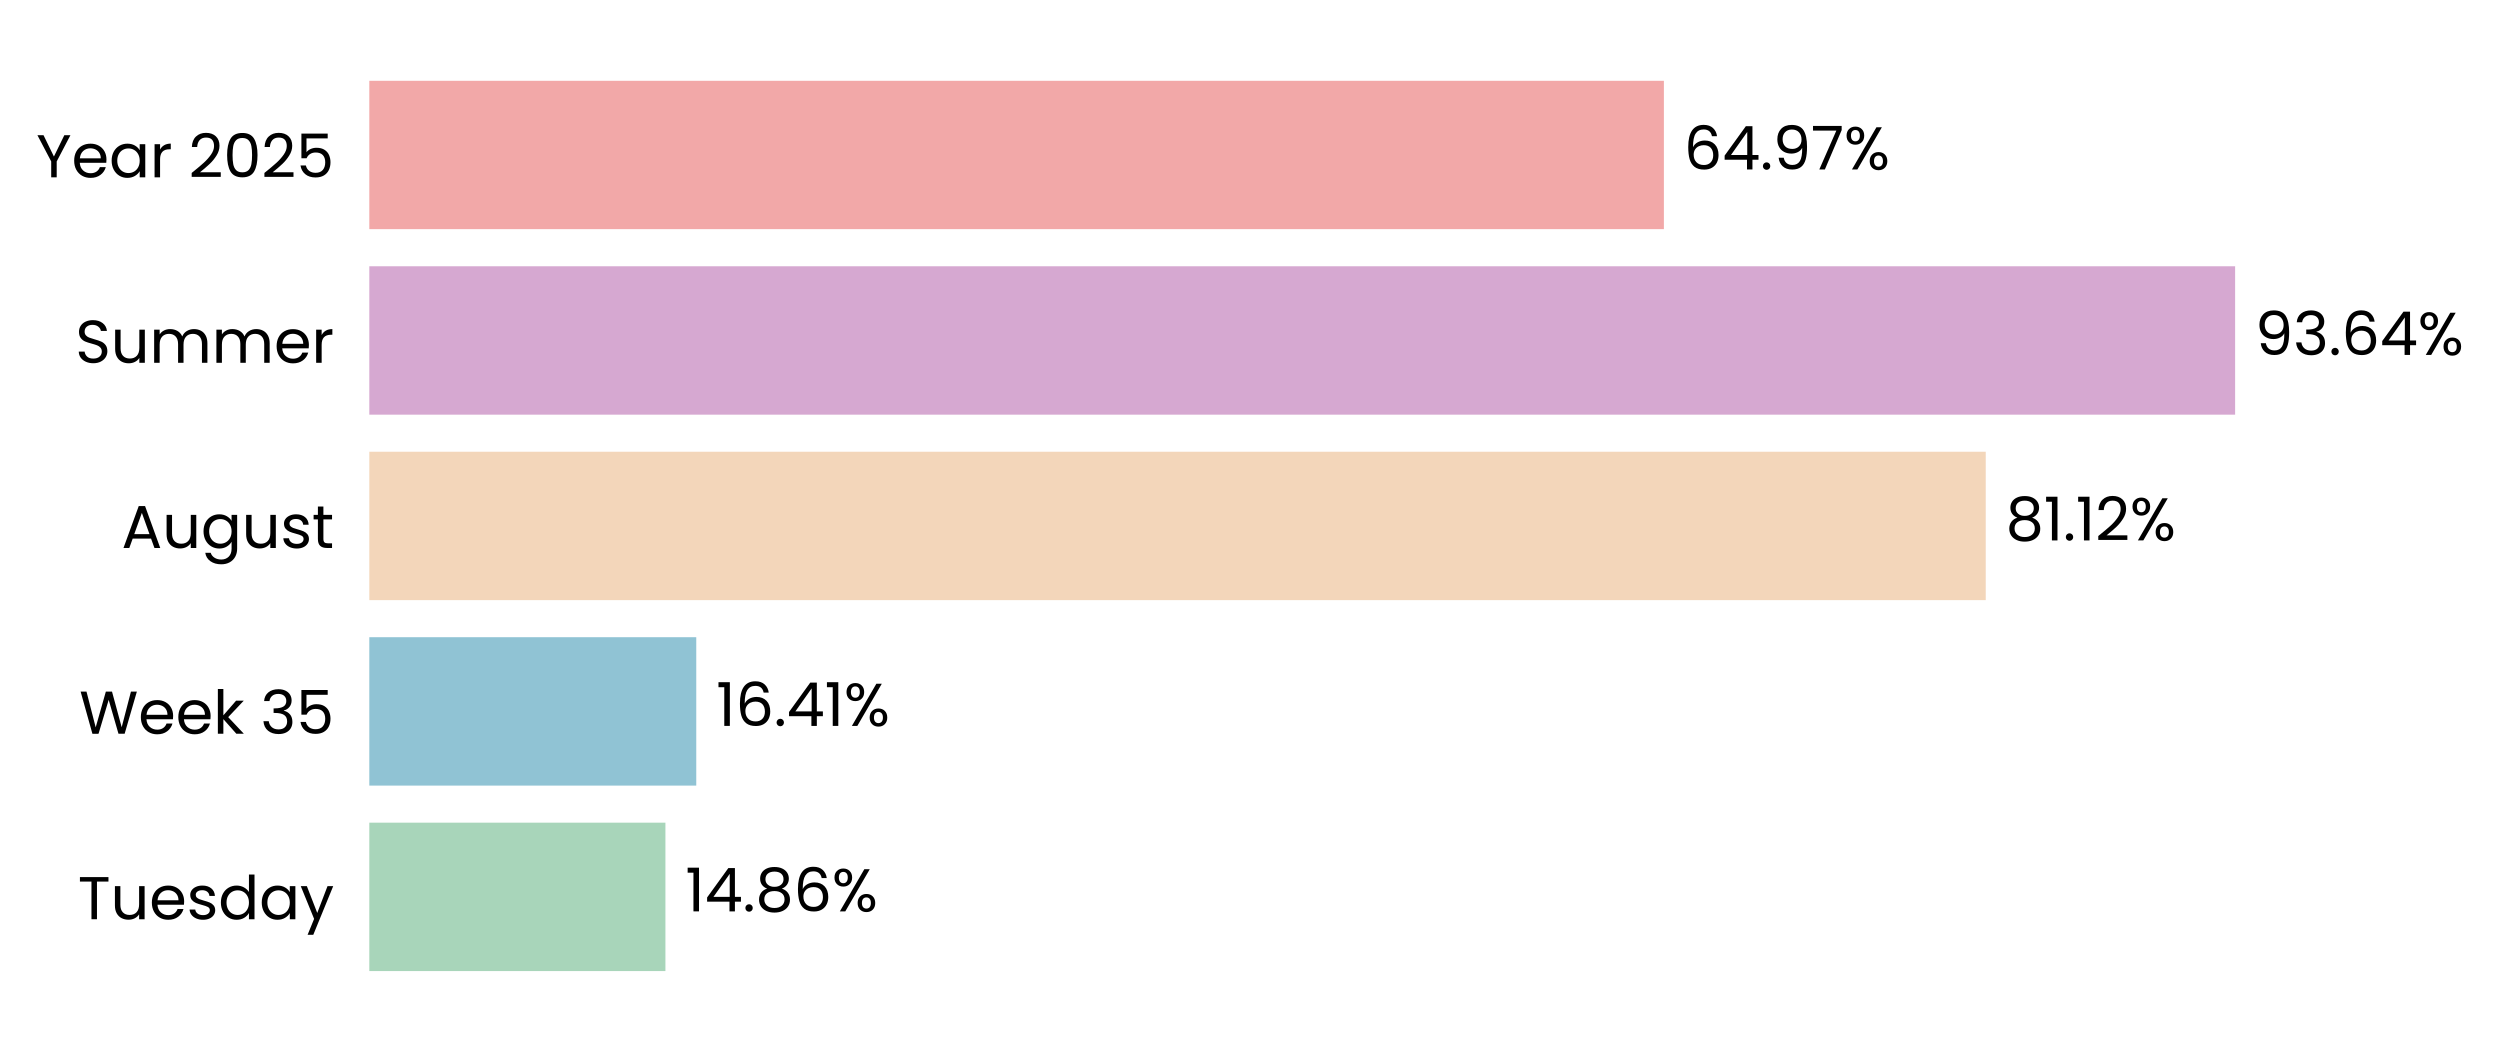
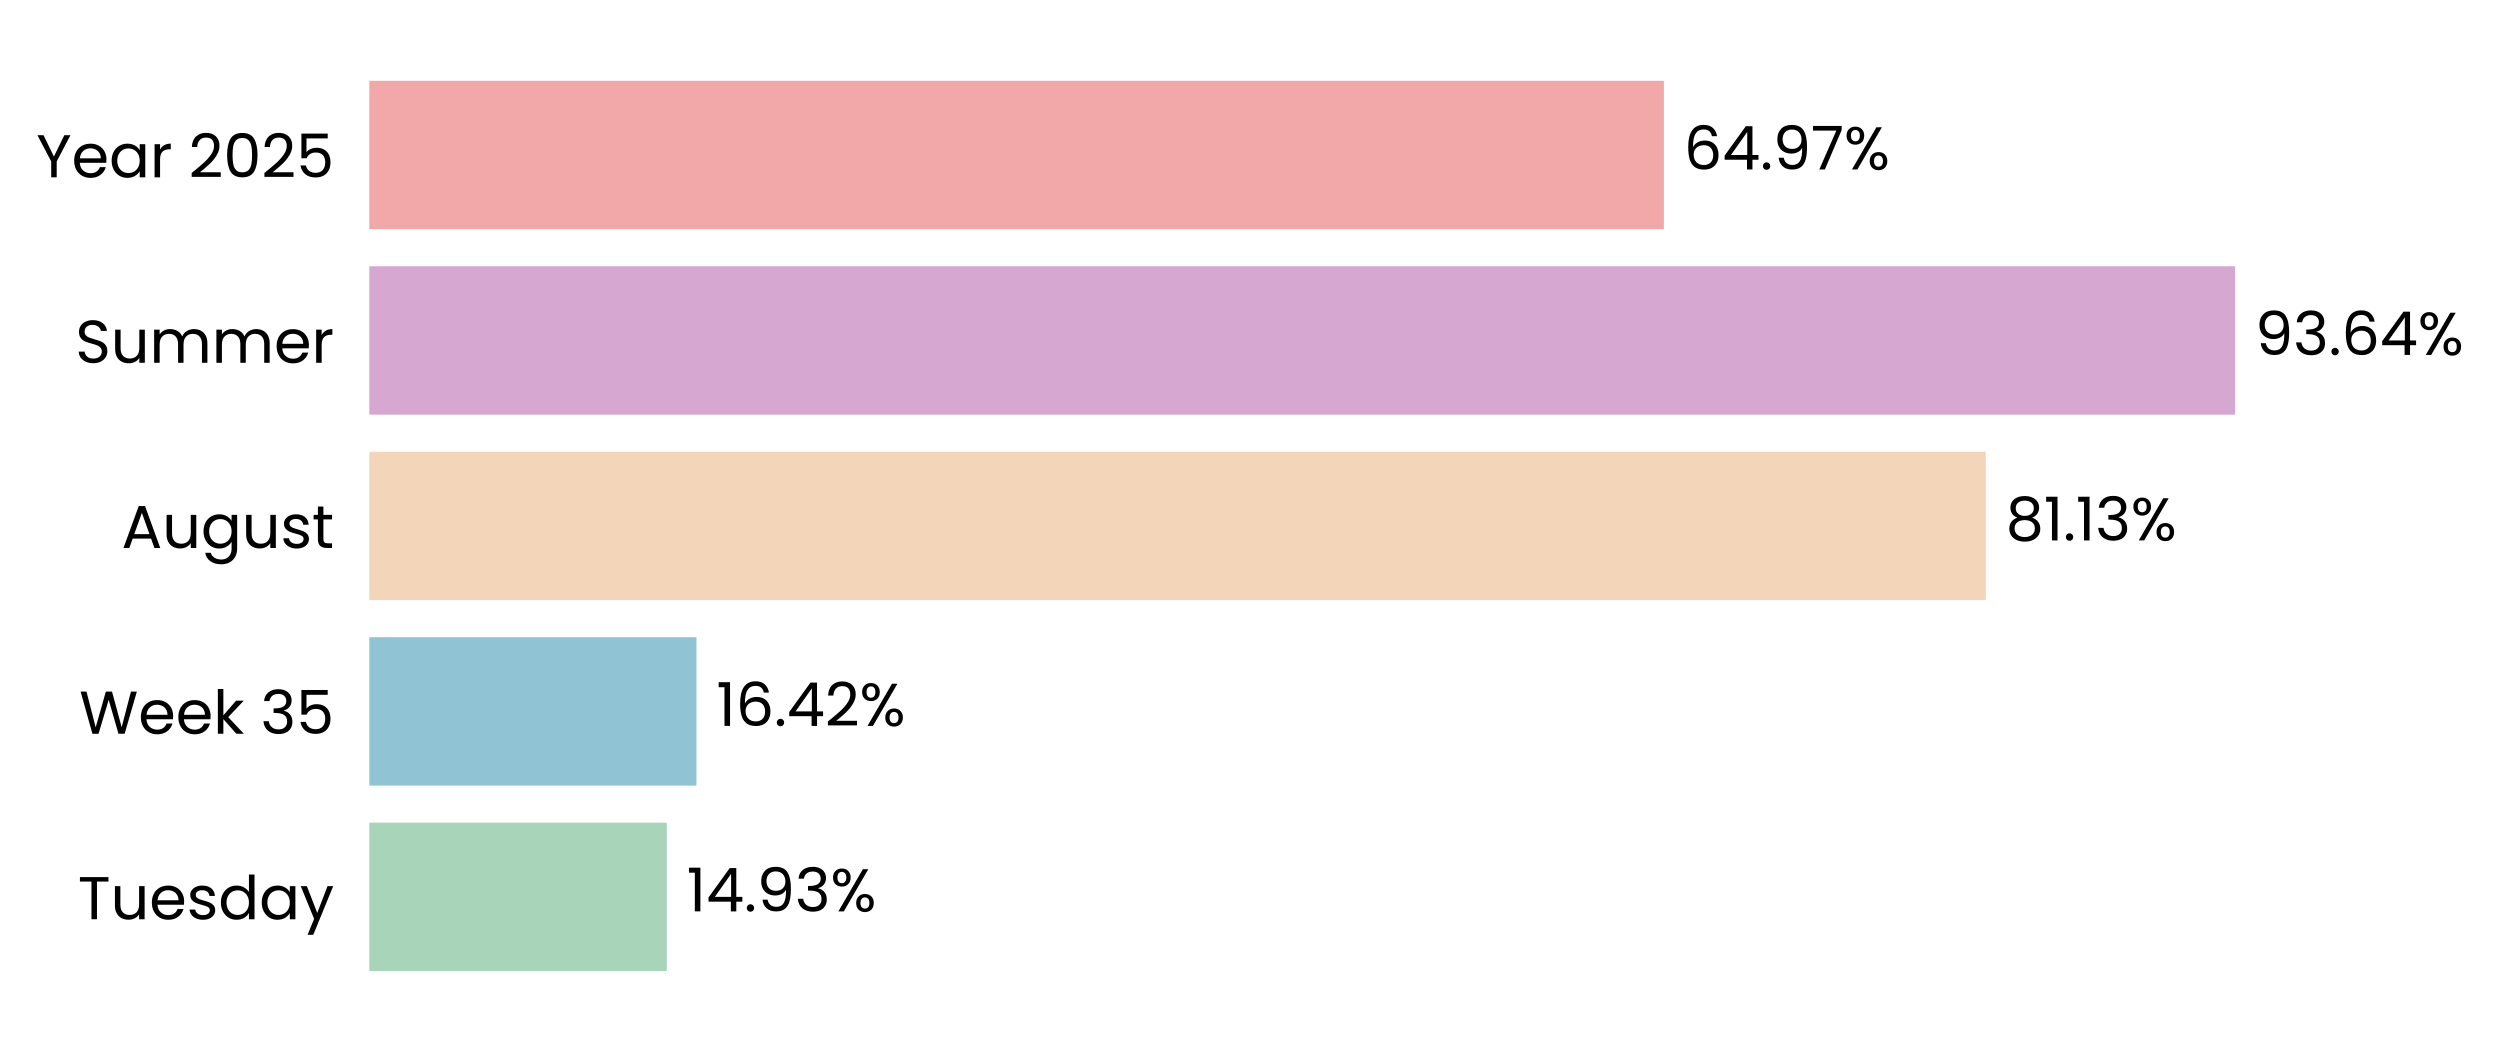
<svg xmlns="http://www.w3.org/2000/svg" xmlns:xlink="http://www.w3.org/1999/xlink" width="496.273pt" height="208.8pt" viewBox="0 0 496.273 208.8" version="1.1">
  <defs>
    <style type="text/css">*{stroke-linejoin: round; stroke-linecap: butt}</style>
  </defs>
  <g id="figure_1">
    <g id="patch_1">
      <path d="M 0 208.8  L 496.273 208.8  L 496.273 0  L 0 0  L 0 208.8  z " style="fill: none" />
    </g>
    <g id="axes_1">
      <g id="patch_2">
-         <path d="M 73.311 201.6  L 468.848 201.6  L 468.848 7.2  L 73.311 7.2  L 73.311 201.6  z " style="fill: none" />
+         <path d="M 73.311 201.6  L 468.845 201.6  L 468.845 7.2  L 73.311 7.2  L 73.311 201.6  z " style="fill: none" />
      </g>
      <g id="patch_3">
-         <path d="M 73.311 192.764  L 132.092 192.764  L 132.092 163.309  L 73.311 163.309  z " clip-path="url(#p12fe9a441a)" style="fill: #a8d5ba" />
+         <path d="M 73.311 192.764  L 132.367 192.764  L 132.367 163.309  L 73.311 163.309  z " clip-path="url(#p458af8e5a5)" style="fill: #a8d5ba" />
      </g>
      <g id="patch_4">
-         <path d="M 73.311 155.945  L 138.214 155.945  L 138.214 126.491  L 73.311 126.491  z " clip-path="url(#p12fe9a441a)" style="fill: #90c3d4" />
+         <path d="M 73.311 155.945  L 138.253 155.945  L 138.253 126.491  L 73.311 126.491  z " clip-path="url(#p458af8e5a5)" style="fill: #90c3d4" />
      </g>
      <g id="patch_5">
-         <path d="M 73.311 119.127  L 394.189 119.127  L 394.189 89.673  L 73.311 89.673  z " clip-path="url(#p12fe9a441a)" style="fill: #f3d6ba" />
+         <path d="M 73.311 119.127  L 394.195 119.127  L 394.195 89.673  L 73.311 89.673  z " clip-path="url(#p458af8e5a5)" style="fill: #f3d6ba" />
      </g>
      <g id="patch_6">
-         <path d="M 73.311 82.309  L 443.691 82.309  L 443.691 52.855  L 73.311 52.855  z " clip-path="url(#p12fe9a441a)" style="fill: #d6a8d1" />
+         <path d="M 73.311 82.309  L 443.691 82.309  L 443.691 52.855  L 73.311 52.855  z " clip-path="url(#p458af8e5a5)" style="fill: #d6a8d1" />
      </g>
      <g id="patch_7">
-         <path d="M 73.311 45.491  L 330.3 45.491  L 330.3 16.036  L 73.311 16.036  z " clip-path="url(#p12fe9a441a)" style="fill: #f2a8a8" />
+         <path d="M 73.311 45.491  L 330.299 45.491  L 330.299 16.036  L 73.311 16.036  z " clip-path="url(#p458af8e5a5)" style="fill: #f2a8a8" />
      </g>
      <g id="matplotlib.axis_1">
        <g id="ytick_1">
          <g id="text_1">
            <g transform="translate(15.4575 182.4764) scale(0.12 -0.12)">
              <defs>
                <path id="Poppins-Regular-54" d="M 3238 4461  L 3238 3987  L 2022 3987  L 2022 0  L 1440 0  L 1440 3987  L 218 3987  L 218 4461  L 3238 4461  z " transform="scale(0.015625)" />
                <path id="Poppins-Regular-75" d="M 3603 3507  L 3603 0  L 3021 0  L 3021 518  Q 2854 250 2556 99  Q 2259 -51 1901 -51  Q 1491 -51 1164 118  Q 838 288 649 627  Q 461 966 461 1453  L 461 3507  L 1037 3507  L 1037 1530  Q 1037 1011 1299 732  Q 1562 454 2016 454  Q 2483 454 2752 742  Q 3021 1030 3021 1581  L 3021 3507  L 3603 3507  z " transform="scale(0.015625)" />
                <path id="Poppins-Regular-65" d="M 3693 1888  Q 3693 1722 3674 1536  L 870 1536  Q 902 1018 1225 726  Q 1549 435 2010 435  Q 2387 435 2640 611  Q 2893 787 2995 1082  L 3622 1082  Q 3482 576 3059 259  Q 2637 -58 2010 -58  Q 1510 -58 1116 166  Q 723 390 499 803  Q 275 1216 275 1760  Q 275 2304 492 2713  Q 710 3123 1104 3344  Q 1498 3565 2010 3565  Q 2509 3565 2893 3347  Q 3277 3130 3485 2749  Q 3693 2368 3693 1888  z M 3091 2010  Q 3091 2342 2944 2582  Q 2797 2822 2544 2947  Q 2291 3072 1984 3072  Q 1542 3072 1232 2790  Q 922 2509 877 2010  L 3091 2010  z " transform="scale(0.015625)" />
                <path id="Poppins-Regular-73" d="M 1734 -58  Q 1331 -58 1011 80  Q 691 218 505 464  Q 320 710 301 1030  L 902 1030  Q 928 768 1149 601  Q 1370 435 1728 435  Q 2061 435 2253 582  Q 2445 730 2445 954  Q 2445 1184 2240 1296  Q 2035 1408 1606 1517  Q 1216 1619 969 1724  Q 723 1830 547 2038  Q 371 2246 371 2586  Q 371 2854 531 3078  Q 691 3302 985 3433  Q 1280 3565 1658 3565  Q 2240 3565 2598 3270  Q 2957 2976 2982 2464  L 2400 2464  Q 2381 2739 2179 2905  Q 1978 3072 1638 3072  Q 1325 3072 1139 2937  Q 954 2803 954 2586  Q 954 2413 1066 2301  Q 1178 2189 1347 2121  Q 1517 2054 1818 1971  Q 2195 1869 2432 1769  Q 2669 1670 2838 1472  Q 3008 1274 3014 954  Q 3014 666 2854 435  Q 2694 205 2403 73  Q 2112 -58 1734 -58  z " transform="scale(0.015625)" />
                <path id="Poppins-Regular-64" d="M 275 1766  Q 275 2304 492 2710  Q 710 3117 1091 3341  Q 1472 3565 1946 3565  Q 2355 3565 2707 3376  Q 3059 3187 3245 2880  L 3245 4736  L 3834 4736  L 3834 0  L 3245 0  L 3245 659  Q 3072 346 2733 144  Q 2394 -58 1939 -58  Q 1472 -58 1091 172  Q 710 403 492 819  Q 275 1235 275 1766  z M 3245 1760  Q 3245 2157 3085 2451  Q 2925 2746 2653 2902  Q 2381 3059 2054 3059  Q 1728 3059 1459 2905  Q 1190 2752 1030 2457  Q 870 2163 870 1766  Q 870 1363 1030 1065  Q 1190 768 1459 611  Q 1728 454 2054 454  Q 2381 454 2653 611  Q 2925 768 3085 1065  Q 3245 1363 3245 1760  z " transform="scale(0.015625)" />
                <path id="Poppins-Regular-61" d="M 275 1766  Q 275 2304 492 2710  Q 710 3117 1091 3341  Q 1472 3565 1939 3565  Q 2400 3565 2739 3366  Q 3078 3168 3245 2867  L 3245 3507  L 3834 3507  L 3834 0  L 3245 0  L 3245 653  Q 3072 346 2729 144  Q 2387 -58 1933 -58  Q 1466 -58 1088 172  Q 710 403 492 819  Q 275 1235 275 1766  z M 3245 1760  Q 3245 2157 3085 2451  Q 2925 2746 2653 2902  Q 2381 3059 2054 3059  Q 1728 3059 1459 2905  Q 1190 2752 1030 2457  Q 870 2163 870 1766  Q 870 1363 1030 1065  Q 1190 768 1459 611  Q 1728 454 2054 454  Q 2381 454 2653 611  Q 2925 768 3085 1065  Q 3245 1363 3245 1760  z " transform="scale(0.015625)" />
                <path id="Poppins-Regular-79" d="M 3514 3507  L 1402 -1651  L 800 -1651  L 1491 38  L 77 3507  L 723 3507  L 1824 666  L 2912 3507  L 3514 3507  z " transform="scale(0.015625)" />
              </defs>
              <use xlink:href="#Poppins-Regular-54" />
              <use xlink:href="#Poppins-Regular-75" transform="translate(54.09999 0)" />
              <use xlink:href="#Poppins-Regular-65" transform="translate(118.1 0)" />
              <use xlink:href="#Poppins-Regular-73" transform="translate(180.1 0)" />
              <use xlink:href="#Poppins-Regular-64" transform="translate(232.3 0)" />
              <use xlink:href="#Poppins-Regular-61" transform="translate(299.8999 0)" />
              <use xlink:href="#Poppins-Regular-79" transform="translate(367.4999 0)" />
            </g>
          </g>
        </g>
        <g id="ytick_2">
          <g id="text_2">
            <g transform="translate(15.73125 145.6582) scale(0.12 -0.12)">
              <defs>
                <path id="Poppins-Regular-57" d="M 6099 4461  L 4806 0  L 4154 0  L 3117 3590  L 2042 0  L 1395 -6  L 147 4461  L 768 4461  L 1741 678  L 2816 4461  L 3469 4461  L 4493 691  L 5472 4461  L 6099 4461  z " transform="scale(0.015625)" />
                <path id="Poppins-Regular-6b" d="M 2451 0  L 1075 1549  L 1075 0  L 493 0  L 493 4736  L 1075 4736  L 1075 1952  L 2426 3507  L 3238 3507  L 1587 1760  L 3245 0  L 2451 0  z " transform="scale(0.015625)" />
                <path id="Poppins-Regular-20" transform="scale(0.015625)" />
                <path id="Poppins-Regular-33" d="M 384 3462  Q 429 4051 838 4384  Q 1248 4717 1901 4717  Q 2336 4717 2653 4560  Q 2970 4403 3133 4134  Q 3296 3866 3296 3526  Q 3296 3130 3069 2842  Q 2842 2554 2477 2470  L 2477 2438  Q 2893 2336 3136 2035  Q 3379 1734 3379 1248  Q 3379 883 3212 592  Q 3046 301 2713 134  Q 2381 -32 1914 -32  Q 1235 -32 800 323  Q 365 678 314 1331  L 877 1331  Q 922 947 1190 704  Q 1459 461 1907 461  Q 2355 461 2588 694  Q 2822 928 2822 1299  Q 2822 1779 2502 1990  Q 2182 2202 1536 2202  L 1389 2202  L 1389 2688  L 1542 2688  Q 2131 2694 2432 2883  Q 2733 3072 2733 3469  Q 2733 3808 2512 4013  Q 2291 4218 1882 4218  Q 1485 4218 1241 4013  Q 998 3808 954 3462  L 384 3462  z " transform="scale(0.015625)" />
                <path id="Poppins-Regular-35" d="M 3347 4122  L 1101 4122  L 1101 2662  Q 1248 2867 1536 2998  Q 1824 3130 2157 3130  Q 2688 3130 3021 2909  Q 3354 2688 3498 2339  Q 3642 1990 3642 1600  Q 3642 1139 3469 774  Q 3296 410 2941 198  Q 2586 -13 2061 -13  Q 1389 -13 973 332  Q 557 678 467 1254  L 1037 1254  Q 1120 890 1389 685  Q 1658 480 2067 480  Q 2573 480 2829 784  Q 3085 1088 3085 1587  Q 3085 2086 2829 2358  Q 2573 2630 2074 2630  Q 1734 2630 1481 2467  Q 1229 2304 1114 2022  L 563 2022  L 563 4634  L 3347 4634  L 3347 4122  z " transform="scale(0.015625)" />
              </defs>
              <use xlink:href="#Poppins-Regular-57" />
              <use xlink:href="#Poppins-Regular-65" transform="translate(97.59999 0)" />
              <use xlink:href="#Poppins-Regular-65" transform="translate(159.6 0)" />
              <use xlink:href="#Poppins-Regular-6b" transform="translate(221.6 0)" />
              <use xlink:href="#Poppins-Regular-20" transform="translate(273.0999 0)" />
              <use xlink:href="#Poppins-Regular-33" transform="translate(299.7999 0)" />
              <use xlink:href="#Poppins-Regular-35" transform="translate(358.6999 0)" />
            </g>
          </g>
        </g>
        <g id="ytick_3">
          <g id="text_3">
            <g transform="translate(24.11812 108.78) scale(0.12 -0.12)">
              <defs>
                <path id="Poppins-Regular-41" d="M 3130 992  L 1184 992  L 826 0  L 211 0  L 1824 4435  L 2496 4435  L 4102 0  L 3488 0  L 3130 992  z M 2963 1466  L 2157 3718  L 1350 1466  L 2963 1466  z " transform="scale(0.015625)" />
                <path id="Poppins-Regular-67" d="M 1939 3565  Q 2394 3565 2736 3366  Q 3078 3168 3245 2867  L 3245 3507  L 3834 3507  L 3834 -77  Q 3834 -557 3629 -931  Q 3424 -1306 3043 -1517  Q 2662 -1728 2157 -1728  Q 1466 -1728 1005 -1401  Q 544 -1075 461 -512  L 1037 -512  Q 1133 -832 1433 -1027  Q 1734 -1222 2157 -1222  Q 2637 -1222 2941 -921  Q 3245 -621 3245 -77  L 3245 659  Q 3072 352 2733 147  Q 2394 -58 1939 -58  Q 1472 -58 1091 172  Q 710 403 492 819  Q 275 1235 275 1766  Q 275 2304 492 2710  Q 710 3117 1091 3341  Q 1472 3565 1939 3565  z M 3245 1760  Q 3245 2157 3085 2451  Q 2925 2746 2653 2902  Q 2381 3059 2054 3059  Q 1728 3059 1459 2905  Q 1190 2752 1030 2457  Q 870 2163 870 1766  Q 870 1363 1030 1065  Q 1190 768 1459 611  Q 1728 454 2054 454  Q 2381 454 2653 611  Q 2925 768 3085 1065  Q 3245 1363 3245 1760  z " transform="scale(0.015625)" />
                <path id="Poppins-Regular-74" d="M 1203 3027  L 1203 960  Q 1203 704 1312 598  Q 1421 493 1690 493  L 2118 493  L 2118 0  L 1594 0  Q 1107 0 864 224  Q 621 448 621 960  L 621 3027  L 166 3027  L 166 3507  L 621 3507  L 621 4390  L 1203 4390  L 1203 3507  L 2118 3507  L 2118 3027  L 1203 3027  z " transform="scale(0.015625)" />
              </defs>
              <use xlink:href="#Poppins-Regular-41" />
              <use xlink:href="#Poppins-Regular-75" transform="translate(67.39999 0)" />
              <use xlink:href="#Poppins-Regular-67" transform="translate(131.4 0)" />
              <use xlink:href="#Poppins-Regular-75" transform="translate(199 0)" />
              <use xlink:href="#Poppins-Regular-73" transform="translate(263 0)" />
              <use xlink:href="#Poppins-Regular-74" transform="translate(315.2 0)" />
            </g>
          </g>
        </g>
        <g id="ytick_4">
          <g id="text_4">
            <g transform="translate(14.95125 72.02182) scale(0.12 -0.12)">
              <defs>
                <path id="Poppins-Regular-53" d="M 1907 -45  Q 1466 -45 1117 112  Q 768 269 569 547  Q 371 826 365 1190  L 986 1190  Q 1018 877 1245 662  Q 1472 448 1907 448  Q 2323 448 2563 656  Q 2803 864 2803 1190  Q 2803 1446 2662 1606  Q 2522 1766 2310 1849  Q 2099 1933 1741 2029  Q 1299 2144 1033 2259  Q 768 2374 579 2620  Q 390 2867 390 3283  Q 390 3648 576 3929  Q 762 4211 1098 4364  Q 1434 4518 1869 4518  Q 2496 4518 2896 4204  Q 3296 3891 3347 3373  L 2707 3373  Q 2675 3629 2438 3824  Q 2202 4019 1811 4019  Q 1446 4019 1216 3830  Q 986 3642 986 3302  Q 986 3059 1123 2905  Q 1261 2752 1462 2672  Q 1664 2592 2029 2490  Q 2470 2368 2739 2249  Q 3008 2131 3200 1884  Q 3392 1638 3392 1216  Q 3392 890 3219 602  Q 3046 314 2707 134  Q 2368 -45 1907 -45  z " transform="scale(0.015625)" />
                <path id="Poppins-Regular-6d" d="M 4710 3571  Q 5120 3571 5440 3401  Q 5760 3232 5945 2893  Q 6131 2554 6131 2067  L 6131 0  L 5555 0  L 5555 1984  Q 5555 2509 5296 2787  Q 5037 3066 4595 3066  Q 4141 3066 3872 2774  Q 3603 2483 3603 1933  L 3603 0  L 3027 0  L 3027 1984  Q 3027 2509 2768 2787  Q 2509 3066 2067 3066  Q 1613 3066 1344 2774  Q 1075 2483 1075 1933  L 1075 0  L 493 0  L 493 3507  L 1075 3507  L 1075 3002  Q 1248 3277 1539 3424  Q 1830 3571 2182 3571  Q 2624 3571 2963 3372  Q 3302 3174 3469 2790  Q 3616 3162 3955 3366  Q 4294 3571 4710 3571  z " transform="scale(0.015625)" />
                <path id="Poppins-Regular-72" d="M 1075 2938  Q 1229 3238 1513 3404  Q 1798 3571 2208 3571  L 2208 2970  L 2054 2970  Q 1075 2970 1075 1907  L 1075 0  L 493 0  L 493 3507  L 1075 3507  L 1075 2938  z " transform="scale(0.015625)" />
              </defs>
              <use xlink:href="#Poppins-Regular-53" />
              <use xlink:href="#Poppins-Regular-75" transform="translate(58.7 0)" />
              <use xlink:href="#Poppins-Regular-6d" transform="translate(122.7 0)" />
              <use xlink:href="#Poppins-Regular-6d" transform="translate(225.7 0)" />
              <use xlink:href="#Poppins-Regular-65" transform="translate(328.7 0)" />
              <use xlink:href="#Poppins-Regular-72" transform="translate(390.6999 0)" />
            </g>
          </g>
        </g>
        <g id="ytick_5">
          <g id="text_5">
            <g transform="translate(7.2 35.20364) scale(0.12 -0.12)">
              <defs>
                <path id="Poppins-Regular-59" d="M 3616 4461  L 2163 1683  L 2163 0  L 1581 0  L 1581 1683  L 122 4461  L 768 4461  L 1869 2202  L 2970 4461  L 3616 4461  z " transform="scale(0.015625)" />
                <path id="Poppins-Regular-32" d="M 326 467  Q 1139 1120 1600 1539  Q 2061 1958 2377 2416  Q 2694 2874 2694 3315  Q 2694 3731 2492 3971  Q 2291 4211 1843 4211  Q 1408 4211 1168 3939  Q 928 3667 909 3213  L 346 3213  Q 371 3930 780 4320  Q 1190 4710 1837 4710  Q 2496 4710 2883 4345  Q 3270 3981 3270 3341  Q 3270 2810 2953 2307  Q 2637 1805 2233 1424  Q 1830 1043 1203 538  L 3405 538  L 3405 51  L 326 51  L 326 467  z " transform="scale(0.015625)" />
                <path id="Poppins-Regular-30" d="M 397 2362  Q 397 3462 755 4080  Q 1114 4698 2010 4698  Q 2899 4698 3257 4080  Q 3616 3462 3616 2362  Q 3616 1242 3257 621  Q 2899 0 2010 0  Q 1114 0 755 621  Q 397 1242 397 2362  z M 3040 2362  Q 3040 2918 2966 3305  Q 2893 3693 2665 3929  Q 2438 4166 2010 4166  Q 1574 4166 1347 3929  Q 1120 3693 1046 3305  Q 973 2918 973 2362  Q 973 1786 1046 1395  Q 1120 1005 1347 768  Q 1574 531 2010 531  Q 2438 531 2665 768  Q 2893 1005 2966 1395  Q 3040 1786 3040 2362  z " transform="scale(0.015625)" />
              </defs>
              <use xlink:href="#Poppins-Regular-59" />
              <use xlink:href="#Poppins-Regular-65" transform="translate(58.39999 0)" />
              <use xlink:href="#Poppins-Regular-61" transform="translate(120.4 0)" />
              <use xlink:href="#Poppins-Regular-72" transform="translate(188 0)" />
              <use xlink:href="#Poppins-Regular-20" transform="translate(225.3 0)" />
              <use xlink:href="#Poppins-Regular-32" transform="translate(252 0)" />
              <use xlink:href="#Poppins-Regular-30" transform="translate(309.4999 0)" />
              <use xlink:href="#Poppins-Regular-32" transform="translate(372.2999 0)" />
              <use xlink:href="#Poppins-Regular-35" transform="translate(429.7999 0)" />
            </g>
          </g>
        </g>
      </g>
      <g id="text_6">
-         <g transform="translate(136.0478 180.9164) scale(0.12 -0.12)">
+         <g transform="translate(136.322 180.9164) scale(0.12 -0.12)">
          <defs>
            <path id="Poppins-Regular-31" d="M 243 4096  L 243 4627  L 1446 4627  L 1446 0  L 858 0  L 858 4096  L 243 4096  z " transform="scale(0.015625)" />
            <path id="Poppins-Regular-34" d="M 256 1030  L 256 1472  L 2502 4582  L 3200 4582  L 3200 1536  L 3840 1536  L 3840 1030  L 3200 1030  L 3200 0  L 2624 0  L 2624 1030  L 256 1030  z M 2650 3974  L 928 1536  L 2650 1536  L 2650 3974  z " transform="scale(0.015625)" />
            <path id="Poppins-Regular-2e" d="M 678 -38  Q 512 -38 397 77  Q 282 192 282 358  Q 282 525 397 640  Q 512 755 678 755  Q 838 755 950 640  Q 1062 525 1062 358  Q 1062 192 950 77  Q 838 -38 678 -38  z " transform="scale(0.015625)" />
-             <path id="Poppins-Regular-38" d="M 1242 2406  Q 883 2547 691 2816  Q 499 3085 499 3469  Q 499 3814 672 4092  Q 845 4371 1187 4534  Q 1530 4698 2016 4698  Q 2502 4698 2844 4534  Q 3187 4371 3363 4092  Q 3539 3814 3539 3469  Q 3539 3098 3340 2819  Q 3142 2541 2797 2406  Q 3194 2285 3427 1981  Q 3661 1677 3661 1248  Q 3661 832 3456 521  Q 3251 211 2876 41  Q 2502 -128 2016 -128  Q 1530 -128 1162 41  Q 794 211 589 521  Q 384 832 384 1248  Q 384 1677 614 1984  Q 845 2291 1242 2406  z M 2976 3398  Q 2976 3789 2720 4000  Q 2464 4211 2016 4211  Q 1574 4211 1318 4000  Q 1062 3789 1062 3392  Q 1062 3034 1328 2816  Q 1594 2598 2016 2598  Q 2445 2598 2710 2819  Q 2976 3040 2976 3398  z M 2016 2150  Q 1542 2150 1241 1929  Q 941 1709 941 1267  Q 941 858 1232 608  Q 1523 358 2016 358  Q 2509 358 2797 608  Q 3085 858 3085 1267  Q 3085 1696 2790 1923  Q 2496 2150 2016 2150  z " transform="scale(0.015625)" />
-             <path id="Poppins-Regular-36" d="M 2976 3526  Q 2835 4237 2099 4237  Q 1530 4237 1248 3798  Q 966 3360 973 2355  Q 1120 2688 1462 2877  Q 1805 3066 2227 3066  Q 2886 3066 3280 2656  Q 3674 2246 3674 1523  Q 3674 1088 3504 742  Q 3334 397 2992 192  Q 2650 -13 2163 -13  Q 1504 -13 1133 281  Q 762 576 614 1094  Q 467 1613 467 2374  Q 467 4723 2106 4723  Q 2733 4723 3091 4384  Q 3450 4045 3514 3526  L 2976 3526  z M 2106 2573  Q 1830 2573 1587 2461  Q 1344 2349 1193 2121  Q 1043 1894 1043 1568  Q 1043 1082 1324 778  Q 1606 474 2131 474  Q 2579 474 2844 752  Q 3110 1030 3110 1504  Q 3110 2003 2854 2288  Q 2598 2573 2106 2573  z " transform="scale(0.015625)" />
+             <path id="Poppins-Regular-39" d="M 1146 1242  Q 1210 877 1443 678  Q 1677 480 2074 480  Q 2605 480 2857 896  Q 3110 1312 3098 2298  Q 2963 2010 2649 1846  Q 2336 1683 1952 1683  Q 1523 1683 1187 1859  Q 851 2035 659 2374  Q 467 2714 467 3194  Q 467 3878 864 4297  Q 1261 4717 1990 4717  Q 2886 4717 3248 4134  Q 3610 3552 3610 2400  Q 3610 1594 3466 1069  Q 3322 544 2979 269  Q 2637 -6 2042 -6  Q 1389 -6 1024 346  Q 659 698 608 1242  L 1146 1242  z M 2048 2176  Q 2477 2176 2752 2441  Q 3027 2707 3027 3162  Q 3027 3642 2758 3936  Q 2490 4230 2003 4230  Q 1555 4230 1289 3948  Q 1024 3667 1024 3206  Q 1024 2739 1286 2457  Q 1549 2176 2048 2176  z " transform="scale(0.015625)" />
            <path id="Poppins-Regular-25" d="M 269 3584  Q 269 4019 531 4278  Q 794 4538 1203 4538  Q 1613 4538 1875 4278  Q 2138 4019 2138 3584  Q 2138 3142 1875 2883  Q 1613 2624 1203 2624  Q 794 2624 531 2883  Q 269 3142 269 3584  z M 4006 4467  L 1414 0  L 838 0  L 3430 4467  L 4006 4467  z M 1203 4179  Q 986 4179 861 4028  Q 736 3878 736 3584  Q 736 3290 861 3136  Q 986 2982 1203 2982  Q 1421 2982 1549 3139  Q 1677 3296 1677 3584  Q 1677 3878 1549 4028  Q 1421 4179 1203 4179  z M 2720 883  Q 2720 1325 2982 1584  Q 3245 1843 3654 1843  Q 4064 1843 4323 1584  Q 4582 1325 4582 883  Q 4582 448 4323 185  Q 4064 -77 3654 -77  Q 3245 -77 2982 182  Q 2720 442 2720 883  z M 3648 1478  Q 3430 1478 3302 1328  Q 3174 1178 3174 883  Q 3174 595 3302 444  Q 3430 294 3648 294  Q 3866 294 3994 444  Q 4122 595 4122 883  Q 4122 1178 3994 1328  Q 3866 1478 3648 1478  z " transform="scale(0.015625)" />
          </defs>
          <use xlink:href="#Poppins-Regular-31" />
          <use xlink:href="#Poppins-Regular-34" transform="translate(31.99998 0)" />
          <use xlink:href="#Poppins-Regular-2e" transform="translate(94.89998 0)" />
-           <use xlink:href="#Poppins-Regular-38" transform="translate(115.9 0)" />
-           <use xlink:href="#Poppins-Regular-36" transform="translate(179 0)" />
-           <use xlink:href="#Poppins-Regular-25" transform="translate(242.4999 0)" />
+           <use xlink:href="#Poppins-Regular-39" transform="translate(115.9 0)" />
+           <use xlink:href="#Poppins-Regular-33" transform="translate(178.8999 0)" />
+           <use xlink:href="#Poppins-Regular-25" transform="translate(237.7999 0)" />
        </g>
      </g>
      <g id="text_7">
-         <g transform="translate(142.1692 144.0982) scale(0.12 -0.12)">
+         <g transform="translate(142.2079 144.0982) scale(0.12 -0.12)">
+           <defs>
+             <path id="Poppins-Regular-36" d="M 2976 3526  Q 2835 4237 2099 4237  Q 1530 4237 1248 3798  Q 966 3360 973 2355  Q 1120 2688 1462 2877  Q 1805 3066 2227 3066  Q 2886 3066 3280 2656  Q 3674 2246 3674 1523  Q 3674 1088 3504 742  Q 3334 397 2992 192  Q 2650 -13 2163 -13  Q 1504 -13 1133 281  Q 762 576 614 1094  Q 467 1613 467 2374  Q 467 4723 2106 4723  Q 2733 4723 3091 4384  Q 3450 4045 3514 3526  L 2976 3526  z M 2106 2573  Q 1830 2573 1587 2461  Q 1344 2349 1193 2121  Q 1043 1894 1043 1568  Q 1043 1082 1324 778  Q 1606 474 2131 474  Q 2579 474 2844 752  Q 3110 1030 3110 1504  Q 3110 2003 2854 2288  Q 2598 2573 2106 2573  z " transform="scale(0.015625)" />
+           </defs>
          <use xlink:href="#Poppins-Regular-31" />
          <use xlink:href="#Poppins-Regular-36" transform="translate(31.99998 0)" />
          <use xlink:href="#Poppins-Regular-2e" transform="translate(95.49997 0)" />
          <use xlink:href="#Poppins-Regular-34" transform="translate(116.5 0)" />
-           <use xlink:href="#Poppins-Regular-31" transform="translate(179.3999 0)" />
-           <use xlink:href="#Poppins-Regular-25" transform="translate(211.3999 0)" />
+           <use xlink:href="#Poppins-Regular-32" transform="translate(179.3999 0)" />
+           <use xlink:href="#Poppins-Regular-25" transform="translate(236.8999 0)" />
        </g>
      </g>
      <g id="text_8">
-         <g transform="translate(398.1442 107.28) scale(0.12 -0.12)">
+         <g transform="translate(398.1506 107.28) scale(0.12 -0.12)">
+           <defs>
+             <path id="Poppins-Regular-38" d="M 1242 2406  Q 883 2547 691 2816  Q 499 3085 499 3469  Q 499 3814 672 4092  Q 845 4371 1187 4534  Q 1530 4698 2016 4698  Q 2502 4698 2844 4534  Q 3187 4371 3363 4092  Q 3539 3814 3539 3469  Q 3539 3098 3340 2819  Q 3142 2541 2797 2406  Q 3194 2285 3427 1981  Q 3661 1677 3661 1248  Q 3661 832 3456 521  Q 3251 211 2876 41  Q 2502 -128 2016 -128  Q 1530 -128 1162 41  Q 794 211 589 521  Q 384 832 384 1248  Q 384 1677 614 1984  Q 845 2291 1242 2406  z M 2976 3398  Q 2976 3789 2720 4000  Q 2464 4211 2016 4211  Q 1574 4211 1318 4000  Q 1062 3789 1062 3392  Q 1062 3034 1328 2816  Q 1594 2598 2016 2598  Q 2445 2598 2710 2819  Q 2976 3040 2976 3398  z M 2016 2150  Q 1542 2150 1241 1929  Q 941 1709 941 1267  Q 941 858 1232 608  Q 1523 358 2016 358  Q 2509 358 2797 608  Q 3085 858 3085 1267  Q 3085 1696 2790 1923  Q 2496 2150 2016 2150  z " transform="scale(0.015625)" />
+           </defs>
          <use xlink:href="#Poppins-Regular-38" />
          <use xlink:href="#Poppins-Regular-31" transform="translate(63.09999 0)" />
          <use xlink:href="#Poppins-Regular-2e" transform="translate(95.09998 0)" />
          <use xlink:href="#Poppins-Regular-31" transform="translate(116.1 0)" />
-           <use xlink:href="#Poppins-Regular-32" transform="translate(148.0999 0)" />
-           <use xlink:href="#Poppins-Regular-25" transform="translate(205.5999 0)" />
+           <use xlink:href="#Poppins-Regular-33" transform="translate(148.0999 0)" />
+           <use xlink:href="#Poppins-Regular-25" transform="translate(206.9999 0)" />
        </g>
      </g>
      <g id="text_9">
-         <g transform="translate(447.6466 70.46182) scale(0.12 -0.12)">
-           <defs>
-             <path id="Poppins-Regular-39" d="M 1146 1242  Q 1210 877 1443 678  Q 1677 480 2074 480  Q 2605 480 2857 896  Q 3110 1312 3098 2298  Q 2963 2010 2649 1846  Q 2336 1683 1952 1683  Q 1523 1683 1187 1859  Q 851 2035 659 2374  Q 467 2714 467 3194  Q 467 3878 864 4297  Q 1261 4717 1990 4717  Q 2886 4717 3248 4134  Q 3610 3552 3610 2400  Q 3610 1594 3466 1069  Q 3322 544 2979 269  Q 2637 -6 2042 -6  Q 1389 -6 1024 346  Q 659 698 608 1242  L 1146 1242  z M 2048 2176  Q 2477 2176 2752 2441  Q 3027 2707 3027 3162  Q 3027 3642 2758 3936  Q 2490 4230 2003 4230  Q 1555 4230 1289 3948  Q 1024 3667 1024 3206  Q 1024 2739 1286 2457  Q 1549 2176 2048 2176  z " transform="scale(0.015625)" />
-           </defs>
+         <g transform="translate(447.6468 70.46182) scale(0.12 -0.12)">
          <use xlink:href="#Poppins-Regular-39" />
          <use xlink:href="#Poppins-Regular-33" transform="translate(62.99999 0)" />
          <use xlink:href="#Poppins-Regular-2e" transform="translate(121.9 0)" />
          <use xlink:href="#Poppins-Regular-36" transform="translate(142.9 0)" />
          <use xlink:href="#Poppins-Regular-34" transform="translate(206.3999 0)" />
          <use xlink:href="#Poppins-Regular-25" transform="translate(269.2999 0)" />
        </g>
      </g>
      <g id="text_10">
-         <g transform="translate(334.2558 33.64364) scale(0.12 -0.12)">
+         <g transform="translate(334.2546 33.64364) scale(0.12 -0.12)">
          <defs>
            <path id="Poppins-Regular-37" d="M 3245 4173  L 1466 0  L 877 0  L 2682 4115  L 211 4115  L 211 4614  L 3245 4614  L 3245 4173  z " transform="scale(0.015625)" />
          </defs>
          <use xlink:href="#Poppins-Regular-36" />
          <use xlink:href="#Poppins-Regular-34" transform="translate(63.49999 0)" />
          <use xlink:href="#Poppins-Regular-2e" transform="translate(126.4 0)" />
          <use xlink:href="#Poppins-Regular-39" transform="translate(147.4 0)" />
          <use xlink:href="#Poppins-Regular-37" transform="translate(210.3999 0)" />
          <use xlink:href="#Poppins-Regular-25" transform="translate(264.9999 0)" />
        </g>
      </g>
    </g>
  </g>
  <defs>
-     <clipPath id="p12fe9a441a">
-       <rect x="73.311" y="7.2" width="395.537" height="194.4" />
+     <clipPath id="p458af8e5a5">
+       <rect x="73.311" y="7.2" width="395.534" height="194.4" />
    </clipPath>
  </defs>
</svg>
